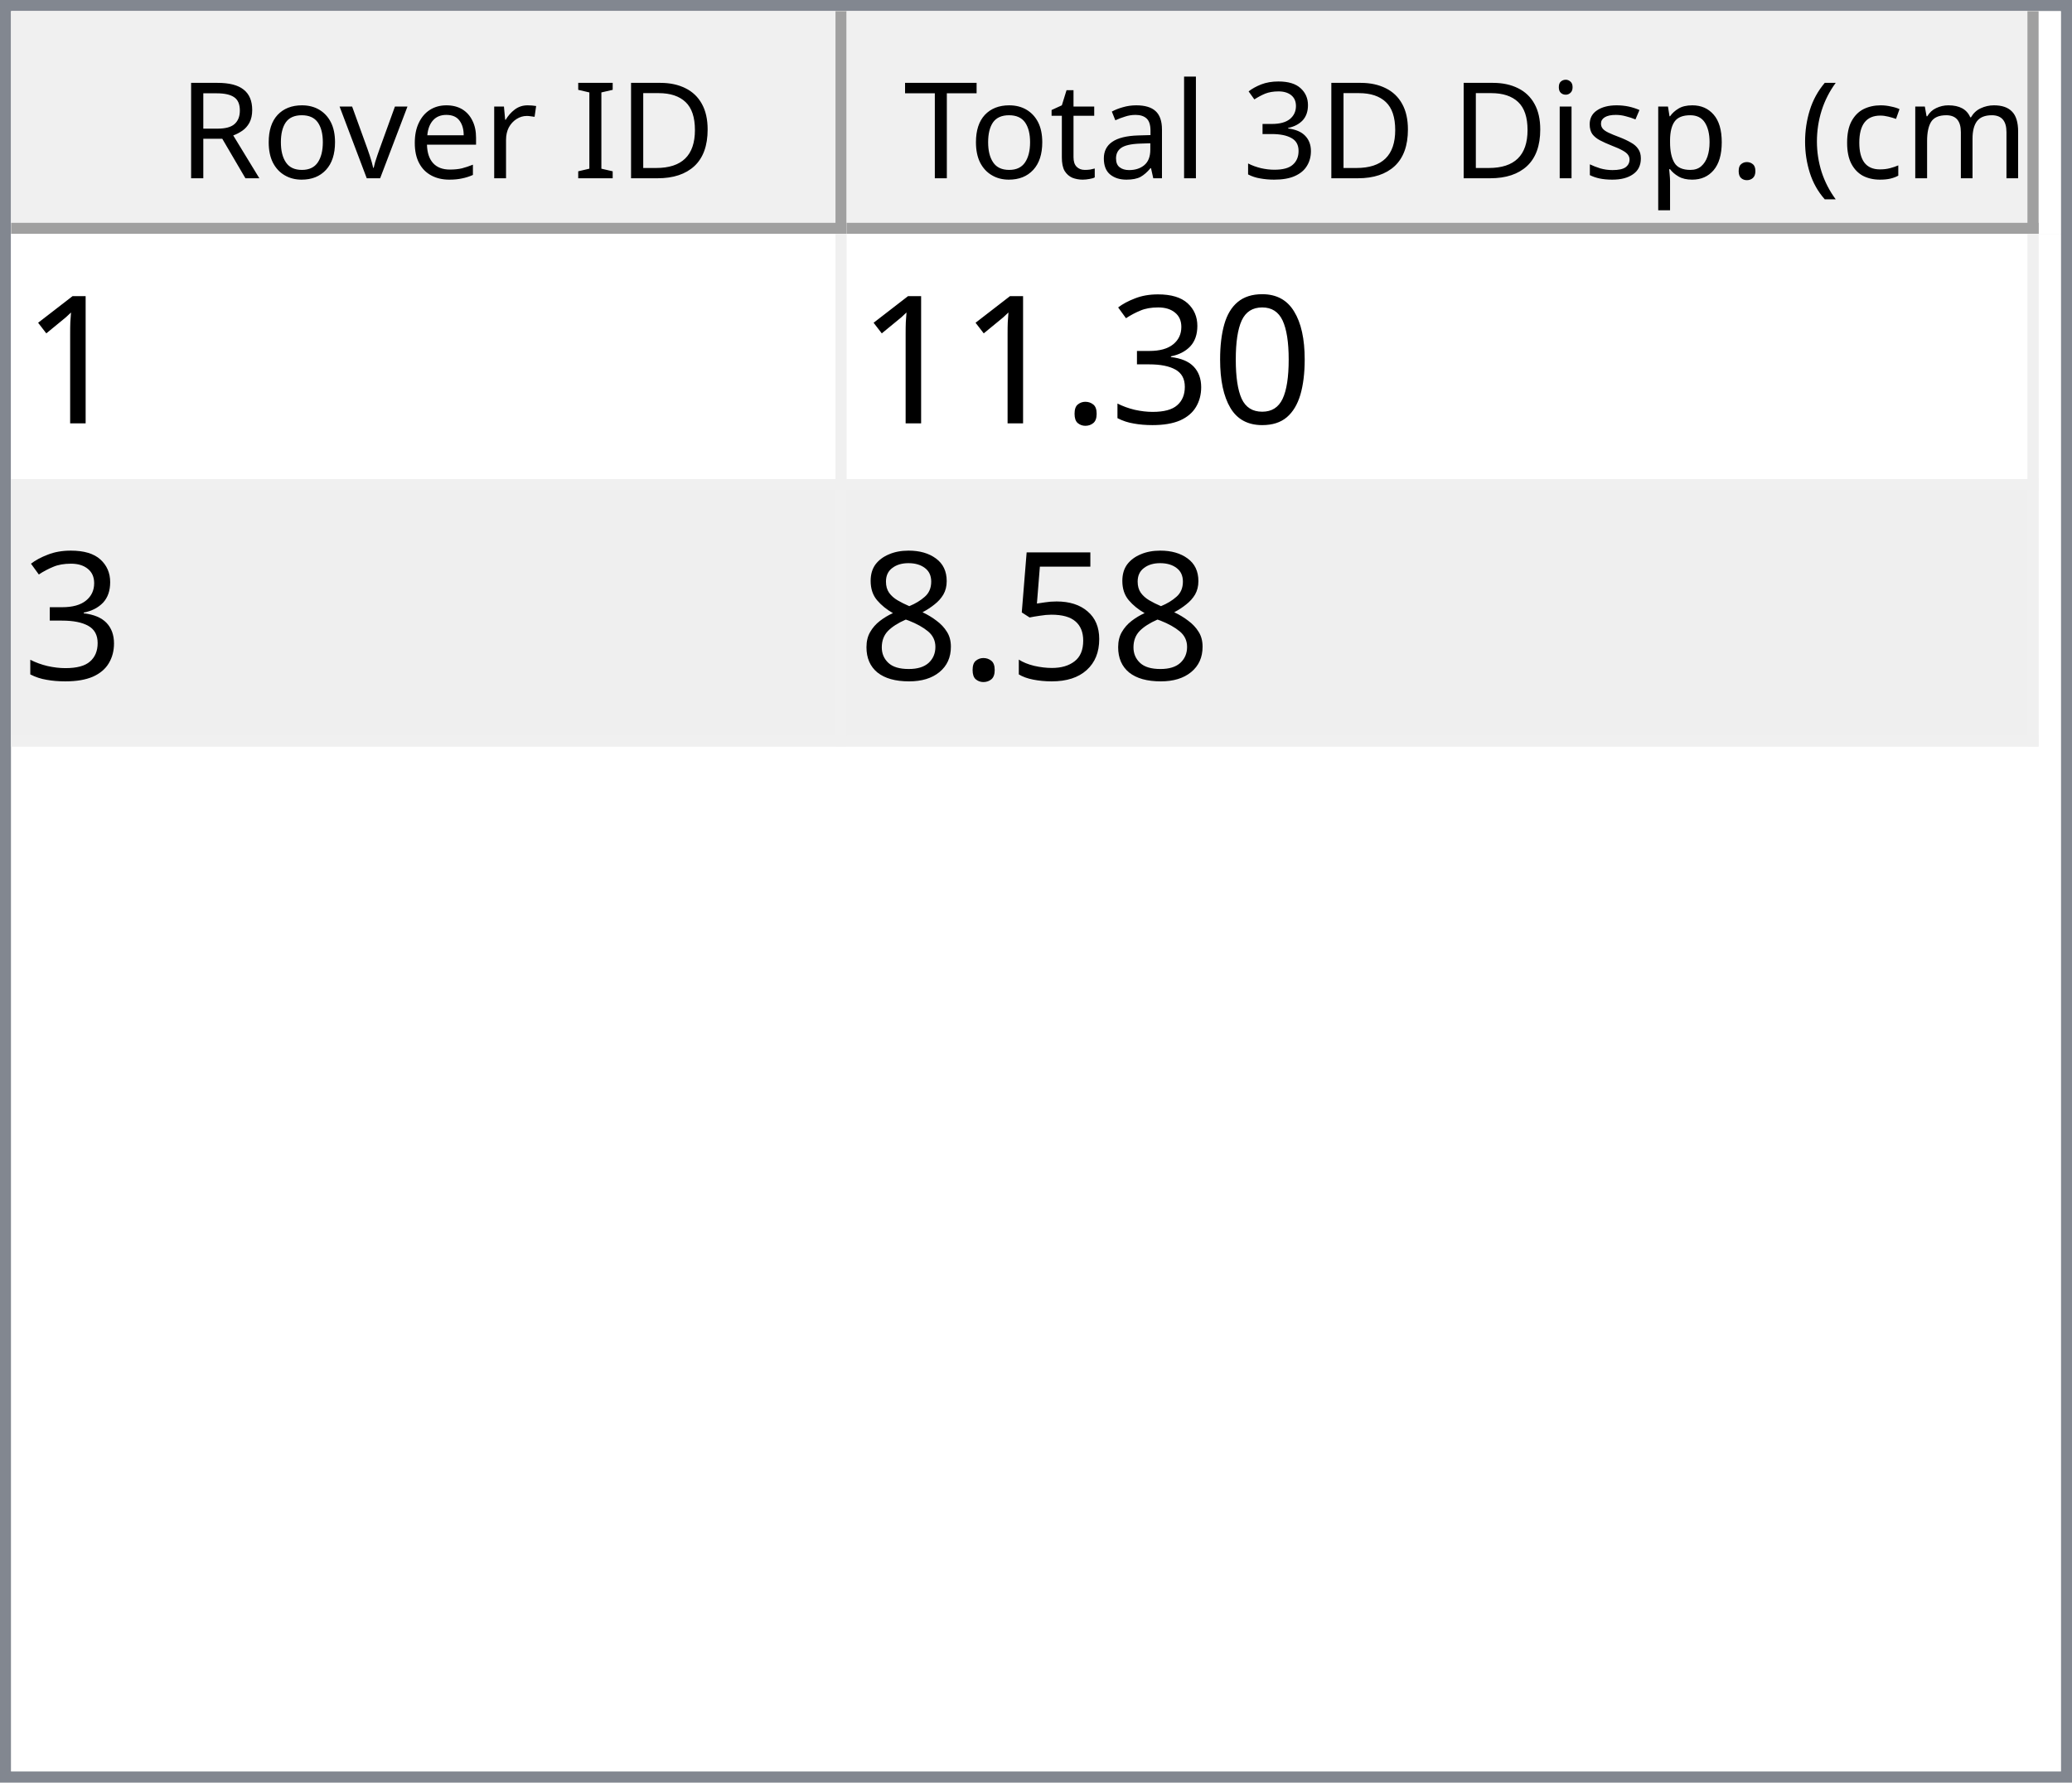
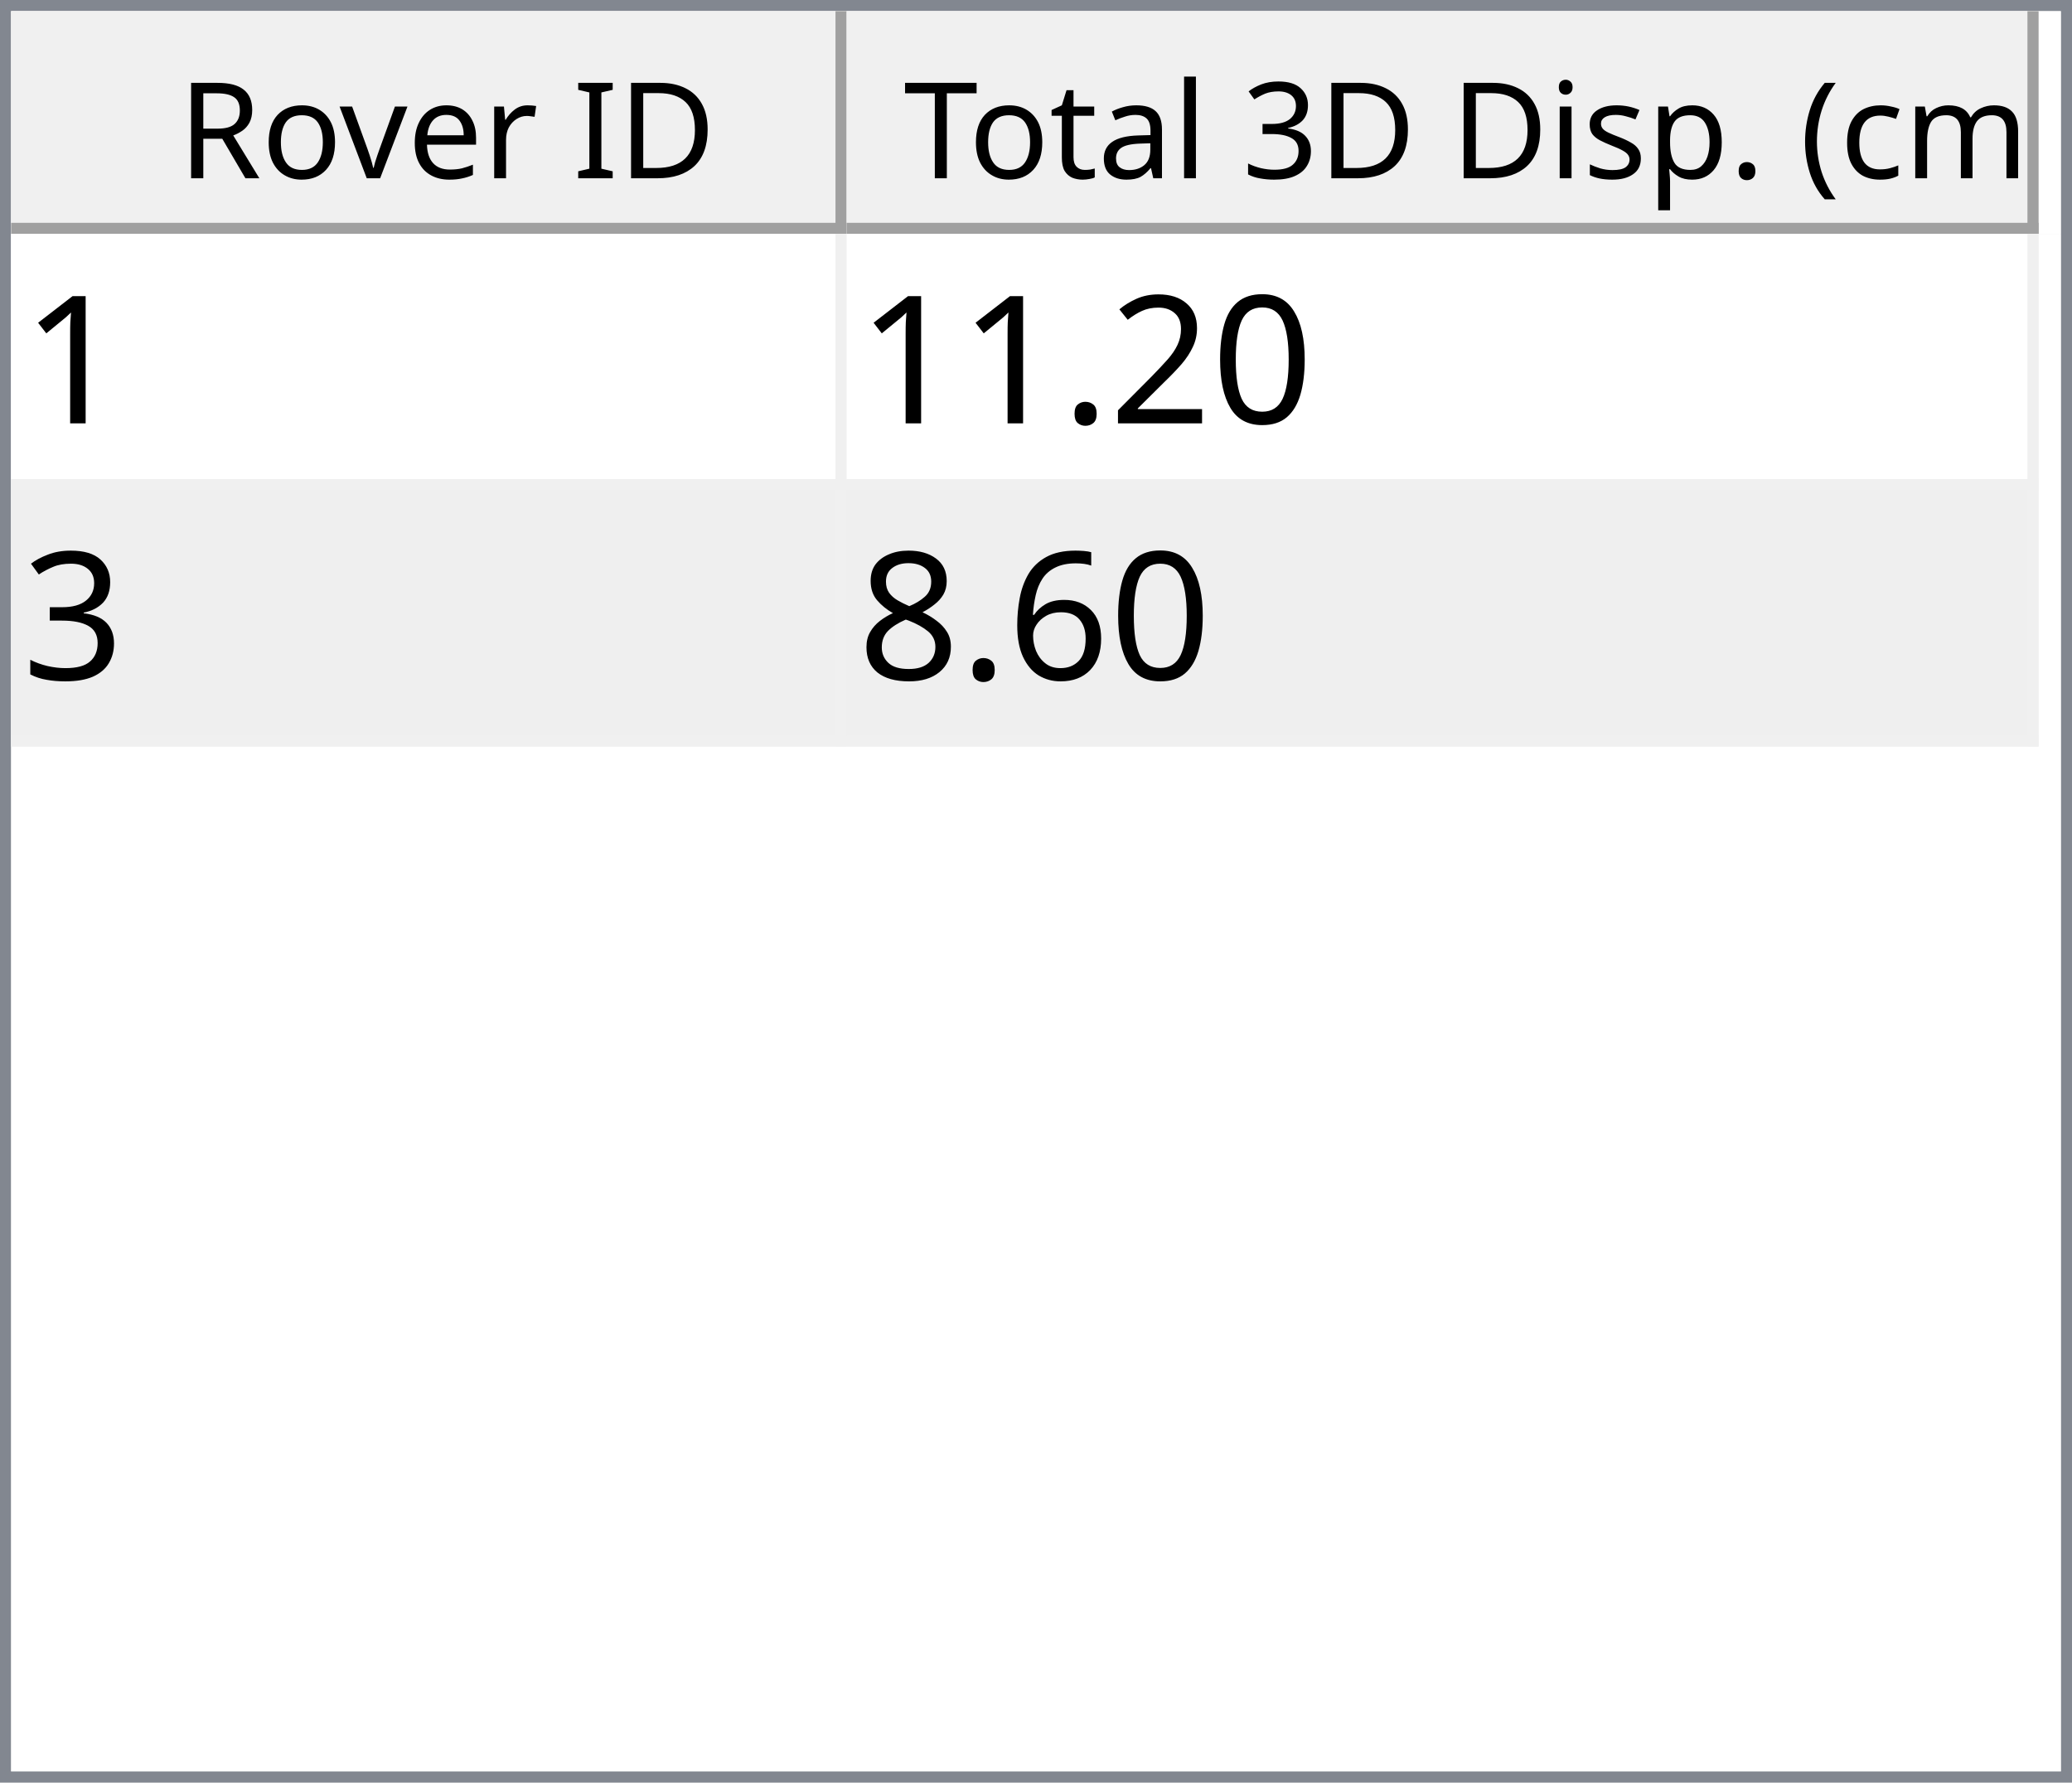
<svg xmlns="http://www.w3.org/2000/svg" style="fill-opacity:1; color-rendering:auto; color-interpolation:auto; text-rendering:auto; stroke:black; stroke-linecap:square; stroke-miterlimit:10; shape-rendering:auto; stroke-opacity:1; fill:black; stroke-dasharray:none; font-weight:normal; stroke-width:1; font-family:'Dialog'; font-style:normal; stroke-linejoin:miter; font-size:12px; stroke-dashoffset:0; image-rendering:auto;" width="186" height="160">
  <defs id="genericDefs" />
  <g>
    <defs id="defs1">
      <clipPath clipPathUnits="userSpaceOnUse" id="clipPath1">
        <path d="M0 0 L186 0 L186 160 L0 160 L0 0 Z" />
      </clipPath>
      <clipPath clipPathUnits="userSpaceOnUse" id="clipPath2">
        <path d="M0 0 L0 160 L186 160 L186 0 Z" />
      </clipPath>
      <clipPath clipPathUnits="userSpaceOnUse" id="clipPath3">
        <path d="M0 0 L0 20 L184 20 L184 0 Z" />
      </clipPath>
      <clipPath clipPathUnits="userSpaceOnUse" id="clipPath4">
        <path d="M0 0 L0 20 L75 20 L75 0 Z" />
      </clipPath>
      <clipPath clipPathUnits="userSpaceOnUse" id="clipPath5">
        <path d="M1 1 L1 19 L74 19 L74 1 Z" />
      </clipPath>
      <clipPath clipPathUnits="userSpaceOnUse" id="clipPath6">
        <path d="M0 0 L0 18 L73 18 L73 0 Z" />
      </clipPath>
      <clipPath clipPathUnits="userSpaceOnUse" id="clipPath7">
        <path d="M-0.5 -0.5 L-0.5 19.5 L74.5 19.5 L74.5 -0.5 Z" />
      </clipPath>
      <clipPath clipPathUnits="userSpaceOnUse" id="clipPath8">
        <path d="M0 0 L0 20 L107 20 L107 0 Z" />
      </clipPath>
      <clipPath clipPathUnits="userSpaceOnUse" id="clipPath9">
        <path d="M1 1 L1 19 L106 19 L106 1 Z" />
      </clipPath>
      <clipPath clipPathUnits="userSpaceOnUse" id="clipPath10">
        <path d="M0 0 L0 18 L105 18 L105 0 Z" />
      </clipPath>
      <clipPath clipPathUnits="userSpaceOnUse" id="clipPath11">
        <path d="M-0.5 -0.5 L-0.5 19.5 L106.5 19.5 L106.5 -0.5 Z" />
      </clipPath>
      <clipPath clipPathUnits="userSpaceOnUse" id="clipPath12">
        <path d="M0 0 L0 138 L184 138 L184 0 Z" />
      </clipPath>
      <clipPath clipPathUnits="userSpaceOnUse" id="clipPath13">
        <path d="M0 0 L0 46 L182 46 L182 0 Z" />
      </clipPath>
      <clipPath clipPathUnits="userSpaceOnUse" id="clipPath14">
        <path d="M-0.5 -0.5 L-0.5 45.5 L181.5 45.5 L181.5 -0.5 Z" />
      </clipPath>
      <clipPath clipPathUnits="userSpaceOnUse" id="clipPath15">
        <path d="M0 0 L0 22 L74 22 L74 0 Z" />
      </clipPath>
      <clipPath clipPathUnits="userSpaceOnUse" id="clipPath16">
        <path d="M0 0 L0 22 L106 22 L106 0 Z" />
      </clipPath>
      <font horiz-adv-x="64.551" id="font1">
        <font-face ascent="107.91" descent="25.098" units-per-em="100" style="font-style:normal; font-family:Segoe UI; font-weight:normal;" />
        <missing-glyph horiz-adv-x="64.551" d="M8.109 0 L8.109 68.266 L56.453 68.266 L56.453 0 L8.109 0 ZM15.328 7.234 L49.219 7.234 L49.219 61.031 L15.328 61.031 L15.328 7.234 Z" />
        <glyph unicode="D" horiz-adv-x="70.117" d="M9.188 0 L9.188 70.016 L28.516 70.016 Q65.531 70.016 65.531 35.891 Q65.531 19.672 55.25 9.836 Q44.969 0 27.734 0 L9.188 0 ZM17.391 62.594 L17.391 7.422 L27.828 7.422 Q41.609 7.422 49.273 14.797 Q56.938 22.172 56.938 35.688 Q56.938 62.594 28.328 62.594 L17.391 62.594 Z" />
        <glyph unicode="I" horiz-adv-x="26.611" d="M17.391 0 L9.188 0 L9.188 70.016 L17.391 70.016 L17.391 0 Z" />
        <glyph unicode=" " horiz-adv-x="27.393" d="" />
        <glyph unicode="r" horiz-adv-x="34.766" d="M34.188 41.891 Q32.078 43.5 28.125 43.5 Q23 43.5 19.555 38.672 Q16.109 33.844 16.109 25.484 L16.109 0 L8.109 0 L8.109 50 L16.109 50 L16.109 39.703 L16.312 39.703 Q18.016 44.969 21.531 47.922 Q25.047 50.875 29.391 50.875 Q32.516 50.875 34.188 50.203 L34.188 41.891 Z" />
        <glyph unicode="e" horiz-adv-x="52.295" d="M48.297 23 L12.984 23 Q13.188 14.656 17.484 10.109 Q21.781 5.562 29.297 5.562 Q37.75 5.562 44.828 11.141 L44.828 3.609 Q38.234 -1.172 27.391 -1.172 Q16.797 -1.172 10.742 5.641 Q4.688 12.453 4.688 24.812 Q4.688 36.469 11.305 43.82 Q17.922 51.172 27.734 51.172 Q37.547 51.172 42.922 44.828 Q48.297 38.484 48.297 27.203 L48.297 23 ZM40.094 29.781 Q40.047 36.719 36.75 40.578 Q33.453 44.438 27.594 44.438 Q21.922 44.438 17.969 40.383 Q14.016 36.328 13.094 29.781 L40.094 29.781 Z" />
        <glyph unicode="v" horiz-adv-x="47.9" d="M47.406 50 L27.484 0 L19.625 0 L0.688 50 L9.469 50 L22.172 13.672 Q23.578 9.672 23.922 6.688 L24.125 6.688 Q24.609 10.453 25.688 13.484 L38.969 50 L47.406 50 Z" />
        <glyph unicode="o" horiz-adv-x="58.594" d="M29 -1.172 Q17.922 -1.172 11.305 5.836 Q4.688 12.844 4.688 24.422 Q4.688 37.016 11.57 44.094 Q18.453 51.172 30.172 51.172 Q41.359 51.172 47.633 44.289 Q53.906 37.406 53.906 25.203 Q53.906 13.234 47.141 6.031 Q40.375 -1.172 29 -1.172 ZM29.594 44.438 Q21.875 44.438 17.383 39.188 Q12.891 33.938 12.891 24.703 Q12.891 15.828 17.43 10.695 Q21.969 5.562 29.594 5.562 Q37.359 5.562 41.531 10.594 Q45.703 15.625 45.703 24.906 Q45.703 34.281 41.531 39.359 Q37.359 44.438 29.594 44.438 Z" />
        <glyph unicode="R" horiz-adv-x="59.814" d="M59.375 0 L49.609 0 L37.891 19.625 Q36.281 22.359 34.766 24.289 Q33.25 26.219 31.664 27.438 Q30.078 28.656 28.25 29.219 Q26.422 29.781 24.125 29.781 L17.391 29.781 L17.391 0 L9.188 0 L9.188 70.016 L30.078 70.016 Q34.672 70.016 38.555 68.867 Q42.438 67.719 45.289 65.375 Q48.141 63.031 49.758 59.547 Q51.375 56.062 51.375 51.375 Q51.375 47.703 50.273 44.656 Q49.172 41.609 47.148 39.211 Q45.125 36.812 42.266 35.133 Q39.406 33.453 35.844 32.516 L35.844 32.328 Q37.594 31.547 38.891 30.547 Q40.188 29.547 41.359 28.18 Q42.531 26.812 43.68 25.078 Q44.828 23.344 46.234 21.047 L59.375 0 ZM17.391 62.594 L17.391 37.203 L28.516 37.203 Q31.594 37.203 34.203 38.133 Q36.812 39.062 38.719 40.797 Q40.625 42.531 41.703 45.047 Q42.781 47.562 42.781 50.688 Q42.781 56.297 39.141 59.445 Q35.5 62.594 28.609 62.594 L17.391 62.594 Z" />
        <glyph unicode=")" horiz-adv-x="30.176" d="M8.297 -15.922 L1.172 -15.922 Q16.406 2.344 16.406 26.812 Q16.406 51.469 1.078 70.016 L8.297 70.016 Q23.531 52.156 23.531 26.703 Q23.531 1.375 8.297 -15.922 Z" />
        <glyph unicode="m" horiz-adv-x="86.133" d="M79.109 0 L71.094 0 L71.094 28.719 Q71.094 37.016 68.531 40.727 Q65.969 44.438 59.906 44.438 Q54.781 44.438 51.195 39.75 Q47.609 35.062 47.609 28.516 L47.609 0 L39.594 0 L39.594 29.688 Q39.594 44.438 28.219 44.438 Q22.953 44.438 19.531 40.016 Q16.109 35.594 16.109 28.516 L16.109 0 L8.109 0 L8.109 50 L16.109 50 L16.109 42.094 L16.312 42.094 Q21.625 51.172 31.844 51.172 Q36.969 51.172 40.773 48.312 Q44.578 45.453 46 40.828 Q51.562 51.172 62.594 51.172 Q79.109 51.172 79.109 30.812 L79.109 0 Z" />
        <glyph unicode="c" horiz-adv-x="46.191" d="M42.188 2.297 Q36.422 -1.172 28.516 -1.172 Q17.828 -1.172 11.258 5.789 Q4.688 12.75 4.688 23.828 Q4.688 36.188 11.766 43.68 Q18.844 51.172 30.672 51.172 Q37.25 51.172 42.281 48.734 L42.281 40.531 Q36.719 44.438 30.375 44.438 Q22.703 44.438 17.797 38.945 Q12.891 33.453 12.891 24.516 Q12.891 15.719 17.508 10.641 Q22.125 5.562 29.891 5.562 Q36.422 5.562 42.188 9.906 L42.188 2.297 Z" />
        <glyph unicode="(" horiz-adv-x="30.176" d="M29.109 -15.922 L21.969 -15.922 Q6.844 1.375 6.844 26.703 Q6.844 52.156 21.969 70.016 L29.203 70.016 Q13.875 51.469 13.875 26.812 Q13.875 2.344 29.109 -15.922 Z" />
        <glyph unicode="." horiz-adv-x="21.68" d="M10.891 -1.078 Q8.641 -1.078 7.055 0.539 Q5.469 2.156 5.469 4.391 Q5.469 6.641 7.055 8.273 Q8.641 9.906 10.891 9.906 Q13.188 9.906 14.797 8.273 Q16.406 6.641 16.406 4.391 Q16.406 2.156 14.797 0.539 Q13.188 -1.078 10.891 -1.078 Z" />
        <glyph unicode="p" horiz-adv-x="58.789" d="M16.312 7.234 L16.109 7.234 L16.109 -23 L8.109 -23 L8.109 50 L16.109 50 L16.109 41.219 L16.312 41.219 Q22.219 51.172 33.594 51.172 Q43.266 51.172 48.688 44.461 Q54.109 37.75 54.109 26.469 Q54.109 13.922 48 6.375 Q41.891 -1.172 31.297 -1.172 Q21.578 -1.172 16.312 7.234 ZM16.109 27.391 L16.109 20.406 Q16.109 14.203 20.141 9.883 Q24.172 5.562 30.375 5.562 Q37.641 5.562 41.773 11.133 Q45.906 16.703 45.906 26.609 Q45.906 34.969 42.047 39.703 Q38.188 44.438 31.594 44.438 Q24.609 44.438 20.359 39.578 Q16.109 34.719 16.109 27.391 Z" />
        <glyph unicode="s" horiz-adv-x="42.432" d="M5.078 1.812 L5.078 10.406 Q11.625 5.562 19.484 5.562 Q30.031 5.562 30.031 12.594 Q30.031 14.594 29.125 15.992 Q28.219 17.391 26.68 18.461 Q25.141 19.531 23.07 20.383 Q21 21.234 18.609 22.172 Q15.281 23.484 12.766 24.828 Q10.25 26.172 8.57 27.859 Q6.891 29.547 6.031 31.695 Q5.172 33.844 5.172 36.719 Q5.172 40.234 6.789 42.945 Q8.406 45.656 11.086 47.484 Q13.766 49.312 17.211 50.242 Q20.656 51.172 24.312 51.172 Q30.812 51.172 35.938 48.922 L35.938 40.828 Q30.422 44.438 23.25 44.438 Q21 44.438 19.195 43.922 Q17.391 43.406 16.094 42.477 Q14.797 41.547 14.086 40.258 Q13.375 38.969 13.375 37.406 Q13.375 35.453 14.086 34.133 Q14.797 32.812 16.164 31.789 Q17.531 30.766 19.484 29.938 Q21.438 29.109 23.922 28.125 Q27.25 26.859 29.883 25.516 Q32.516 24.172 34.375 22.484 Q36.234 20.797 37.234 18.602 Q38.234 16.406 38.234 13.375 Q38.234 9.672 36.602 6.938 Q34.969 4.203 32.234 2.398 Q29.5 0.594 25.93 -0.289 Q22.359 -1.172 18.453 -1.172 Q10.75 -1.172 5.078 1.812 Z" />
        <glyph unicode="i" horiz-adv-x="24.219" d="M12.203 62.703 Q10.062 62.703 8.547 64.164 Q7.031 65.625 7.031 67.875 Q7.031 70.125 8.547 71.609 Q10.062 73.094 12.203 73.094 Q14.406 73.094 15.945 71.609 Q17.484 70.125 17.484 67.875 Q17.484 65.719 15.945 64.211 Q14.406 62.703 12.203 62.703 ZM16.109 0 L8.109 0 L8.109 50 L16.109 50 L16.109 0 Z" />
        <glyph unicode="3" horiz-adv-x="53.906" d="M46.531 19.828 Q46.531 15.094 44.75 11.211 Q42.969 7.328 39.719 4.57 Q36.469 1.812 31.93 0.297 Q27.391 -1.219 21.922 -1.219 Q11.922 -1.219 6 2.594 L6 11.188 Q13.094 5.609 22.219 5.609 Q25.875 5.609 28.828 6.539 Q31.781 7.469 33.906 9.227 Q36.031 10.984 37.18 13.477 Q38.328 15.969 38.328 19.094 Q38.328 32.812 18.797 32.812 L12.984 32.812 L12.984 39.594 L18.5 39.594 Q35.797 39.594 35.797 52.484 Q35.797 64.406 22.609 64.406 Q15.188 64.406 8.688 59.422 L8.688 67.188 Q15.375 71.188 24.609 71.188 Q29 71.188 32.57 69.969 Q36.141 68.75 38.68 66.555 Q41.219 64.359 42.609 61.281 Q44 58.203 44 54.5 Q44 40.672 30.031 36.719 L30.031 36.531 Q33.594 36.141 36.625 34.797 Q39.656 33.453 41.852 31.305 Q44.047 29.156 45.289 26.25 Q46.531 23.344 46.531 19.828 Z" />
        <glyph unicode="l" horiz-adv-x="24.219" d="M16.109 0 L8.109 0 L8.109 74.031 L16.109 74.031 L16.109 0 Z" />
        <glyph unicode="a" horiz-adv-x="50.879" d="M43.891 0 L35.891 0 L35.891 7.812 L35.688 7.812 Q30.469 -1.172 20.312 -1.172 Q12.844 -1.172 8.617 2.781 Q4.391 6.734 4.391 13.281 Q4.391 27.297 20.906 29.594 L35.891 31.688 Q35.891 44.438 25.594 44.438 Q16.547 44.438 9.281 38.281 L9.281 46.484 Q16.656 51.172 26.266 51.172 Q43.891 51.172 43.891 32.516 L43.891 0 ZM35.891 25.297 L23.828 23.641 Q18.266 22.859 15.43 20.875 Q12.594 18.891 12.594 13.875 Q12.594 10.203 15.211 7.883 Q17.828 5.562 22.172 5.562 Q28.125 5.562 32.008 9.742 Q35.891 13.922 35.891 20.312 L35.891 25.297 Z" />
        <glyph unicode="t" horiz-adv-x="33.887" d="M31.297 0.484 Q28.469 -1.078 23.828 -1.078 Q10.688 -1.078 10.688 13.578 L10.688 43.172 L2.094 43.172 L2.094 50 L10.688 50 L10.688 62.203 L18.703 64.797 L18.703 50 L31.297 50 L31.297 43.172 L18.703 43.172 L18.703 14.984 Q18.703 9.969 20.414 7.82 Q22.125 5.672 26.078 5.672 Q29.109 5.672 31.297 7.328 L31.297 0.484 Z" />
        <glyph unicode="T" horiz-adv-x="52.393" d="M50.594 62.594 L30.375 62.594 L30.375 0 L22.172 0 L22.172 62.594 L2 62.594 L2 70.016 L50.594 70.016 L50.594 62.594 Z" />
      </font>
      <font horiz-adv-x="75.0" id="font2">
        <font-face ascent="100.537" descent="21.973" units-per-em="100" style="font-style:normal; font-family:sans-serif; font-weight:normal;" />
        <missing-glyph horiz-adv-x="75.0" d="M12.5 0 L12.5 62.5 L62.5 62.5 L62.5 0 L12.5 0 ZM14.062 1.562 L60.938 1.562 L60.938 60.938 L14.062 60.938 L14.062 1.562 Z" />
        <glyph unicode="1" horiz-adv-x="55.615" d="M37.25 0 L28.469 0 L28.469 56 Q25.297 52.984 20.141 49.953 Q14.984 46.922 10.891 45.406 L10.891 53.906 Q18.266 57.375 23.781 62.305 Q29.297 67.234 31.594 71.875 L37.25 71.875 L37.25 0 Z" />
        <glyph unicode="0" horiz-adv-x="55.615" d="M4.156 35.297 Q4.156 48 6.766 55.742 Q9.375 63.484 14.523 67.68 Q19.672 71.875 27.484 71.875 Q33.25 71.875 37.594 69.555 Q41.938 67.234 44.773 62.867 Q47.609 58.5 49.219 52.227 Q50.828 45.953 50.828 35.297 Q50.828 22.703 48.242 14.969 Q45.656 7.234 40.508 3.008 Q35.359 -1.219 27.484 -1.219 Q17.141 -1.219 11.234 6.203 Q4.156 15.141 4.156 35.297 ZM13.188 35.297 Q13.188 17.672 17.312 11.836 Q21.438 6 27.484 6 Q33.547 6 37.672 11.859 Q41.797 17.719 41.797 35.297 Q41.797 52.984 37.672 58.789 Q33.547 64.594 27.391 64.594 Q21.344 64.594 17.719 59.469 Q13.188 52.938 13.188 35.297 Z" />
+         <glyph unicode="2" horiz-adv-x="55.615" d="M50.344 8.453 L50.344 0 L3.031 0 Q2.938 3.172 4.047 6.109 Q5.859 10.938 9.836 15.625 Q13.812 20.312 21.344 26.469 Q33.016 36.031 37.117 41.625 Q41.219 47.219 41.219 52.203 Q41.219 57.422 37.477 61.008 Q33.734 64.594 27.734 64.594 Q21.391 64.594 17.578 60.789 Q13.766 56.984 13.719 50.25 L4.688 51.172 Q5.609 61.281 11.664 66.578 Q17.719 71.875 27.938 71.875 Q38.234 71.875 44.242 66.164 Q50.25 60.453 50.25 52 Q50.25 47.703 48.492 43.555 Q46.734 39.406 42.656 34.812 Q38.578 30.219 29.109 22.219 Q21.188 15.578 18.945 13.211 Q16.703 10.844 15.234 8.453 L50.344 8.453 Z" />
+         <glyph unicode="." horiz-adv-x="27.783" d="M9.078 0 L9.078 10.016 L19.094 10.016 L19.094 0 L9.078 0 Z" />
        <glyph unicode="3" horiz-adv-x="55.615" d="M4.203 18.891 L12.984 20.062 Q14.5 12.594 18.141 9.297 Q21.781 6 27 6 Q33.203 6 37.477 10.297 Q41.75 14.594 41.75 20.953 Q41.75 27 37.797 30.93 Q33.844 34.859 27.734 34.859 Q25.25 34.859 21.531 33.891 L22.516 41.609 Q23.391 41.5 23.922 41.5 Q29.547 41.5 34.039 44.43 Q38.531 47.359 38.531 53.469 Q38.531 58.297 35.258 61.477 Q31.984 64.656 26.812 64.656 Q21.688 64.656 18.266 61.43 Q14.844 58.203 13.875 51.766 L5.078 53.328 Q6.688 62.156 12.398 67.016 Q18.109 71.875 26.609 71.875 Q32.469 71.875 37.398 69.359 Q42.328 66.844 44.945 62.5 Q47.562 58.156 47.562 53.266 Q47.562 48.641 45.07 44.828 Q42.578 41.016 37.703 38.766 Q44.047 37.312 47.562 32.695 Q51.078 28.078 51.078 21.141 Q51.078 11.766 44.242 5.25 Q37.406 -1.266 26.953 -1.266 Q17.531 -1.266 11.305 4.352 Q5.078 9.969 4.203 18.891 Z" />
-         <glyph unicode="." horiz-adv-x="27.783" d="M9.078 0 L9.078 10.016 L19.094 10.016 L19.094 0 L9.078 0 Z" />
-         <glyph unicode="5" horiz-adv-x="55.615" d="M4.156 18.75 L13.375 19.531 Q14.406 12.797 18.141 9.398 Q21.875 6 27.156 6 Q33.5 6 37.891 10.789 Q42.281 15.578 42.281 23.484 Q42.281 31 38.062 35.352 Q33.844 39.703 27 39.703 Q22.75 39.703 19.336 37.773 Q15.922 35.844 13.969 32.766 L5.719 33.844 L12.641 70.609 L48.25 70.609 L48.25 62.203 L19.672 62.203 L15.828 42.969 Q22.266 47.469 29.344 47.469 Q38.719 47.469 45.164 40.969 Q51.609 34.469 51.609 24.266 Q51.609 14.547 45.953 7.469 Q39.062 -1.219 27.156 -1.219 Q17.391 -1.219 11.211 4.25 Q5.031 9.719 4.156 18.75 Z" />
+         <glyph unicode="6" horiz-adv-x="55.615" d="M49.75 54.047 L41.016 53.375 Q39.844 58.547 37.703 60.891 Q34.125 64.656 28.906 64.656 Q24.703 64.656 21.531 62.312 Q17.391 59.281 14.992 53.469 Q12.594 47.656 12.5 36.922 Q15.672 41.75 20.266 44.094 Q24.859 46.438 29.891 46.438 Q38.672 46.438 44.852 39.969 Q51.031 33.5 51.031 23.25 Q51.031 16.5 48.125 10.719 Q45.219 4.938 40.141 1.859 Q35.062 -1.219 28.609 -1.219 Q17.625 -1.219 10.695 6.859 Q3.766 14.938 3.766 33.5 Q3.766 54.25 11.422 63.672 Q18.109 71.875 29.438 71.875 Q37.891 71.875 43.289 67.141 Q48.688 62.406 49.75 54.047 ZM13.875 23.188 Q13.875 18.656 15.797 14.508 Q17.719 10.359 21.188 8.18 Q24.656 6 28.469 6 Q34.031 6 38.039 10.492 Q42.047 14.984 42.047 22.703 Q42.047 30.125 38.086 34.398 Q34.125 38.672 28.125 38.672 Q22.172 38.672 18.023 34.398 Q13.875 30.125 13.875 23.188 Z" />
        <glyph unicode="8" horiz-adv-x="55.615" d="M17.672 38.812 Q12.203 40.828 9.57 44.539 Q6.938 48.25 6.938 53.422 Q6.938 61.234 12.555 66.555 Q18.172 71.875 27.484 71.875 Q36.859 71.875 42.578 66.43 Q48.297 60.984 48.297 53.172 Q48.297 48.188 45.68 44.508 Q43.062 40.828 37.75 38.812 Q44.344 36.672 47.781 31.883 Q51.219 27.094 51.219 20.453 Q51.219 11.281 44.727 5.031 Q38.234 -1.219 27.641 -1.219 Q17.047 -1.219 10.547 5.055 Q4.047 11.328 4.047 20.703 Q4.047 27.688 7.594 32.398 Q11.141 37.109 17.672 38.812 ZM15.922 53.719 Q15.922 48.641 19.195 45.414 Q22.469 42.188 27.688 42.188 Q32.766 42.188 36.016 45.383 Q39.266 48.578 39.266 53.219 Q39.266 58.062 35.914 61.359 Q32.562 64.656 27.594 64.656 Q22.562 64.656 19.242 61.43 Q15.922 58.203 15.922 53.719 ZM13.094 20.656 Q13.094 16.891 14.875 13.375 Q16.656 9.859 20.172 7.93 Q23.688 6 27.734 6 Q34.031 6 38.133 10.055 Q42.234 14.109 42.234 20.359 Q42.234 26.703 38.016 30.859 Q33.797 35.016 27.438 35.016 Q21.234 35.016 17.164 30.914 Q13.094 26.812 13.094 20.656 Z" />
      </font>
    </defs>
    <g style="fill:white; stroke:white;">
      <rect x="0" y="0" width="186" style="clip-path:url(#clipPath1); stroke:none;" height="160" />
    </g>
    <g style="fill:white; text-rendering:optimizeSpeed; color-rendering:optimizeSpeed; image-rendering:optimizeSpeed; shape-rendering:crispEdges; stroke:white; color-interpolation:sRGB;">
      <rect x="0" width="186" height="160" y="0" style="stroke:none;" />
      <path style="stroke:none;" d="M0 160 L186 160 L186 0 L0 0 Z" />
    </g>
    <g style="fill:rgb(240,240,240); font-family:'Segoe UI'; stroke:rgb(240,240,240);">
      <rect x="0" y="0" width="186" style="clip-path:url(#clipPath2); stroke:none;" height="160" />
    </g>
    <g style="fill:rgb(130,135,144); font-family:'Segoe UI'; stroke:rgb(130,135,144);">
      <path d="M0 0 L186 0 L186 160 L0 160 L0 0 ZM1 1 L185 1 L185 159 L1 159 L1 1 Z" style="fill-rule:evenodd; clip-path:url(#clipPath2); stroke:none;" />
    </g>
    <g style="fill:white; font-family:'Segoe UI'; stroke:white;" transform="translate(1,1)">
      <rect x="0" y="0" width="184" style="clip-path:url(#clipPath3); stroke:none;" height="20" />
    </g>
    <g style="fill:rgb(240,240,240); font-family:'Segoe UI'; stroke:rgb(240,240,240);" transform="translate(1,1)">
      <rect x="0" y="0" width="75" style="clip-path:url(#clipPath4); stroke:none;" height="20" />
    </g>
    <g style="font-family:'Segoe UI';" transform="translate(2,2)">
      <text x="14" xml:space="preserve" y="14" style="clip-path:url(#clipPath6); stroke:none;">Rover ID</text>
    </g>
    <g style="fill:rgb(160,160,160); font-family:'Segoe UI'; stroke:rgb(160,160,160); stroke-linejoin:bevel;" transform="translate(1.5,1.5)">
      <line x1="74" x2="74" y1="0" style="fill:none; clip-path:url(#clipPath7);" y2="19" />
    </g>
    <g style="fill:rgb(160,160,160); font-family:'Segoe UI'; stroke:rgb(160,160,160); stroke-linejoin:bevel;" transform="matrix(1,0,0,1,1,1) translate(0.5,0.5)">
      <line x1="0" x2="74" y1="19" style="fill:none; clip-path:url(#clipPath7);" y2="19" />
    </g>
    <g style="fill:rgb(240,240,240); font-family:'Segoe UI'; stroke:rgb(240,240,240);" transform="translate(76,1)">
      <rect x="0" y="0" width="107" style="clip-path:url(#clipPath8); stroke:none;" height="20" />
    </g>
    <g style="font-family:'Segoe UI';" transform="translate(77,2)">
      <text x="1" xml:space="preserve" y="14" style="clip-path:url(#clipPath10); stroke:none;"> Total 3D Disp. (cm)</text>
    </g>
    <g style="fill:rgb(160,160,160); font-family:'Segoe UI'; stroke:rgb(160,160,160); stroke-linejoin:bevel;" transform="translate(76.5,1.5)">
      <line x1="106" x2="106" y1="0" style="fill:none; clip-path:url(#clipPath11);" y2="19" />
    </g>
    <g style="fill:rgb(160,160,160); font-family:'Segoe UI'; stroke:rgb(160,160,160); stroke-linejoin:bevel;" transform="matrix(1,0,0,1,76,1) translate(0.5,0.5)">
      <line x1="0" x2="106" y1="19" style="fill:none; clip-path:url(#clipPath11);" y2="19" />
    </g>
    <g style="fill:white; font-family:'Segoe UI'; stroke:white;" transform="translate(1,21)">
      <rect x="0" y="0" width="184" style="clip-path:url(#clipPath12); stroke:none;" height="138" />
    </g>
    <g style="fill:rgb(240,240,240); font-size:16px; font-family:sans-serif; stroke:rgb(240,240,240);" transform="translate(1,21)">
      <rect x="0" y="0" width="182" style="clip-path:url(#clipPath13); stroke:none;" height="46" />
      <line transform="translate(0.5,0.5)" x1="0" x2="181" y1="22" style="clip-path:url(#clipPath14); fill:none; stroke-linejoin:bevel;" y2="22" />
    </g>
    <g transform="matrix(1,0,0,1,1,21) translate(0.5,0.5)" style="fill:rgb(240,240,240); font-size:16px; font-family:sans-serif; stroke:rgb(240,240,240); stroke-linejoin:bevel;">
      <line x1="0" x2="181" y1="45" style="fill:none; clip-path:url(#clipPath14);" y2="45" />
    </g>
    <g transform="matrix(1,0,0,1,1,21) translate(0.5,0.5)" style="fill:rgb(240,240,240); font-size:16px; font-family:sans-serif; stroke:rgb(240,240,240); stroke-linejoin:bevel;">
      <line x1="74" x2="74" y1="0" style="fill:none; clip-path:url(#clipPath14);" y2="45" />
    </g>
    <g transform="matrix(1,0,0,1,1,21) translate(0.5,0.5)" style="fill:rgb(240,240,240); font-size:16px; font-family:sans-serif; stroke:rgb(240,240,240); stroke-linejoin:bevel;">
      <line x1="181" x2="181" y1="0" style="fill:none; clip-path:url(#clipPath14);" y2="45" />
    </g>
    <g style="fill:white; font-size:16px; font-family:sans-serif; stroke:white;" transform="matrix(1,0,0,1,1,21)">
      <rect x="0" y="0" width="74" style="clip-path:url(#clipPath15); stroke:none;" height="22" />
      <text x="1" y="17" style="fill:black; clip-path:url(#clipPath15); stroke:none;" xml:space="preserve">1</text>
    </g>
    <g style="fill:white; font-size:16px; font-family:sans-serif; stroke:white;" transform="matrix(1,0,0,1,1,21) translate(75,0)">
      <rect x="0" y="0" width="106" style="clip-path:url(#clipPath16); stroke:none;" height="22" />
-       <text x="1" y="17" style="fill:black; clip-path:url(#clipPath16); stroke:none;" xml:space="preserve">11.30</text>
+       <text x="1" y="17" style="fill:black; clip-path:url(#clipPath16); stroke:none;" xml:space="preserve">11.20</text>
    </g>
    <g style="fill:rgb(239,239,239); font-size:16px; font-family:sans-serif; stroke:rgb(239,239,239);" transform="matrix(1,0,0,1,1,21) translate(0,23)">
      <rect x="0" y="0" width="74" style="clip-path:url(#clipPath15); stroke:none;" height="22" />
      <text x="1" y="17" style="fill:black; clip-path:url(#clipPath15); stroke:none;" xml:space="preserve">3</text>
    </g>
    <g style="fill:rgb(239,239,239); font-size:16px; font-family:sans-serif; stroke:rgb(239,239,239);" transform="matrix(1,0,0,1,1,21) translate(75,23)">
      <rect x="0" y="0" width="106" style="clip-path:url(#clipPath16); stroke:none;" height="22" />
-       <text x="1" y="17" style="fill:black; clip-path:url(#clipPath16); stroke:none;" xml:space="preserve">8.58</text>
+       <text x="1" y="17" style="fill:black; clip-path:url(#clipPath16); stroke:none;" xml:space="preserve">8.60</text>
    </g>
  </g>
</svg>
